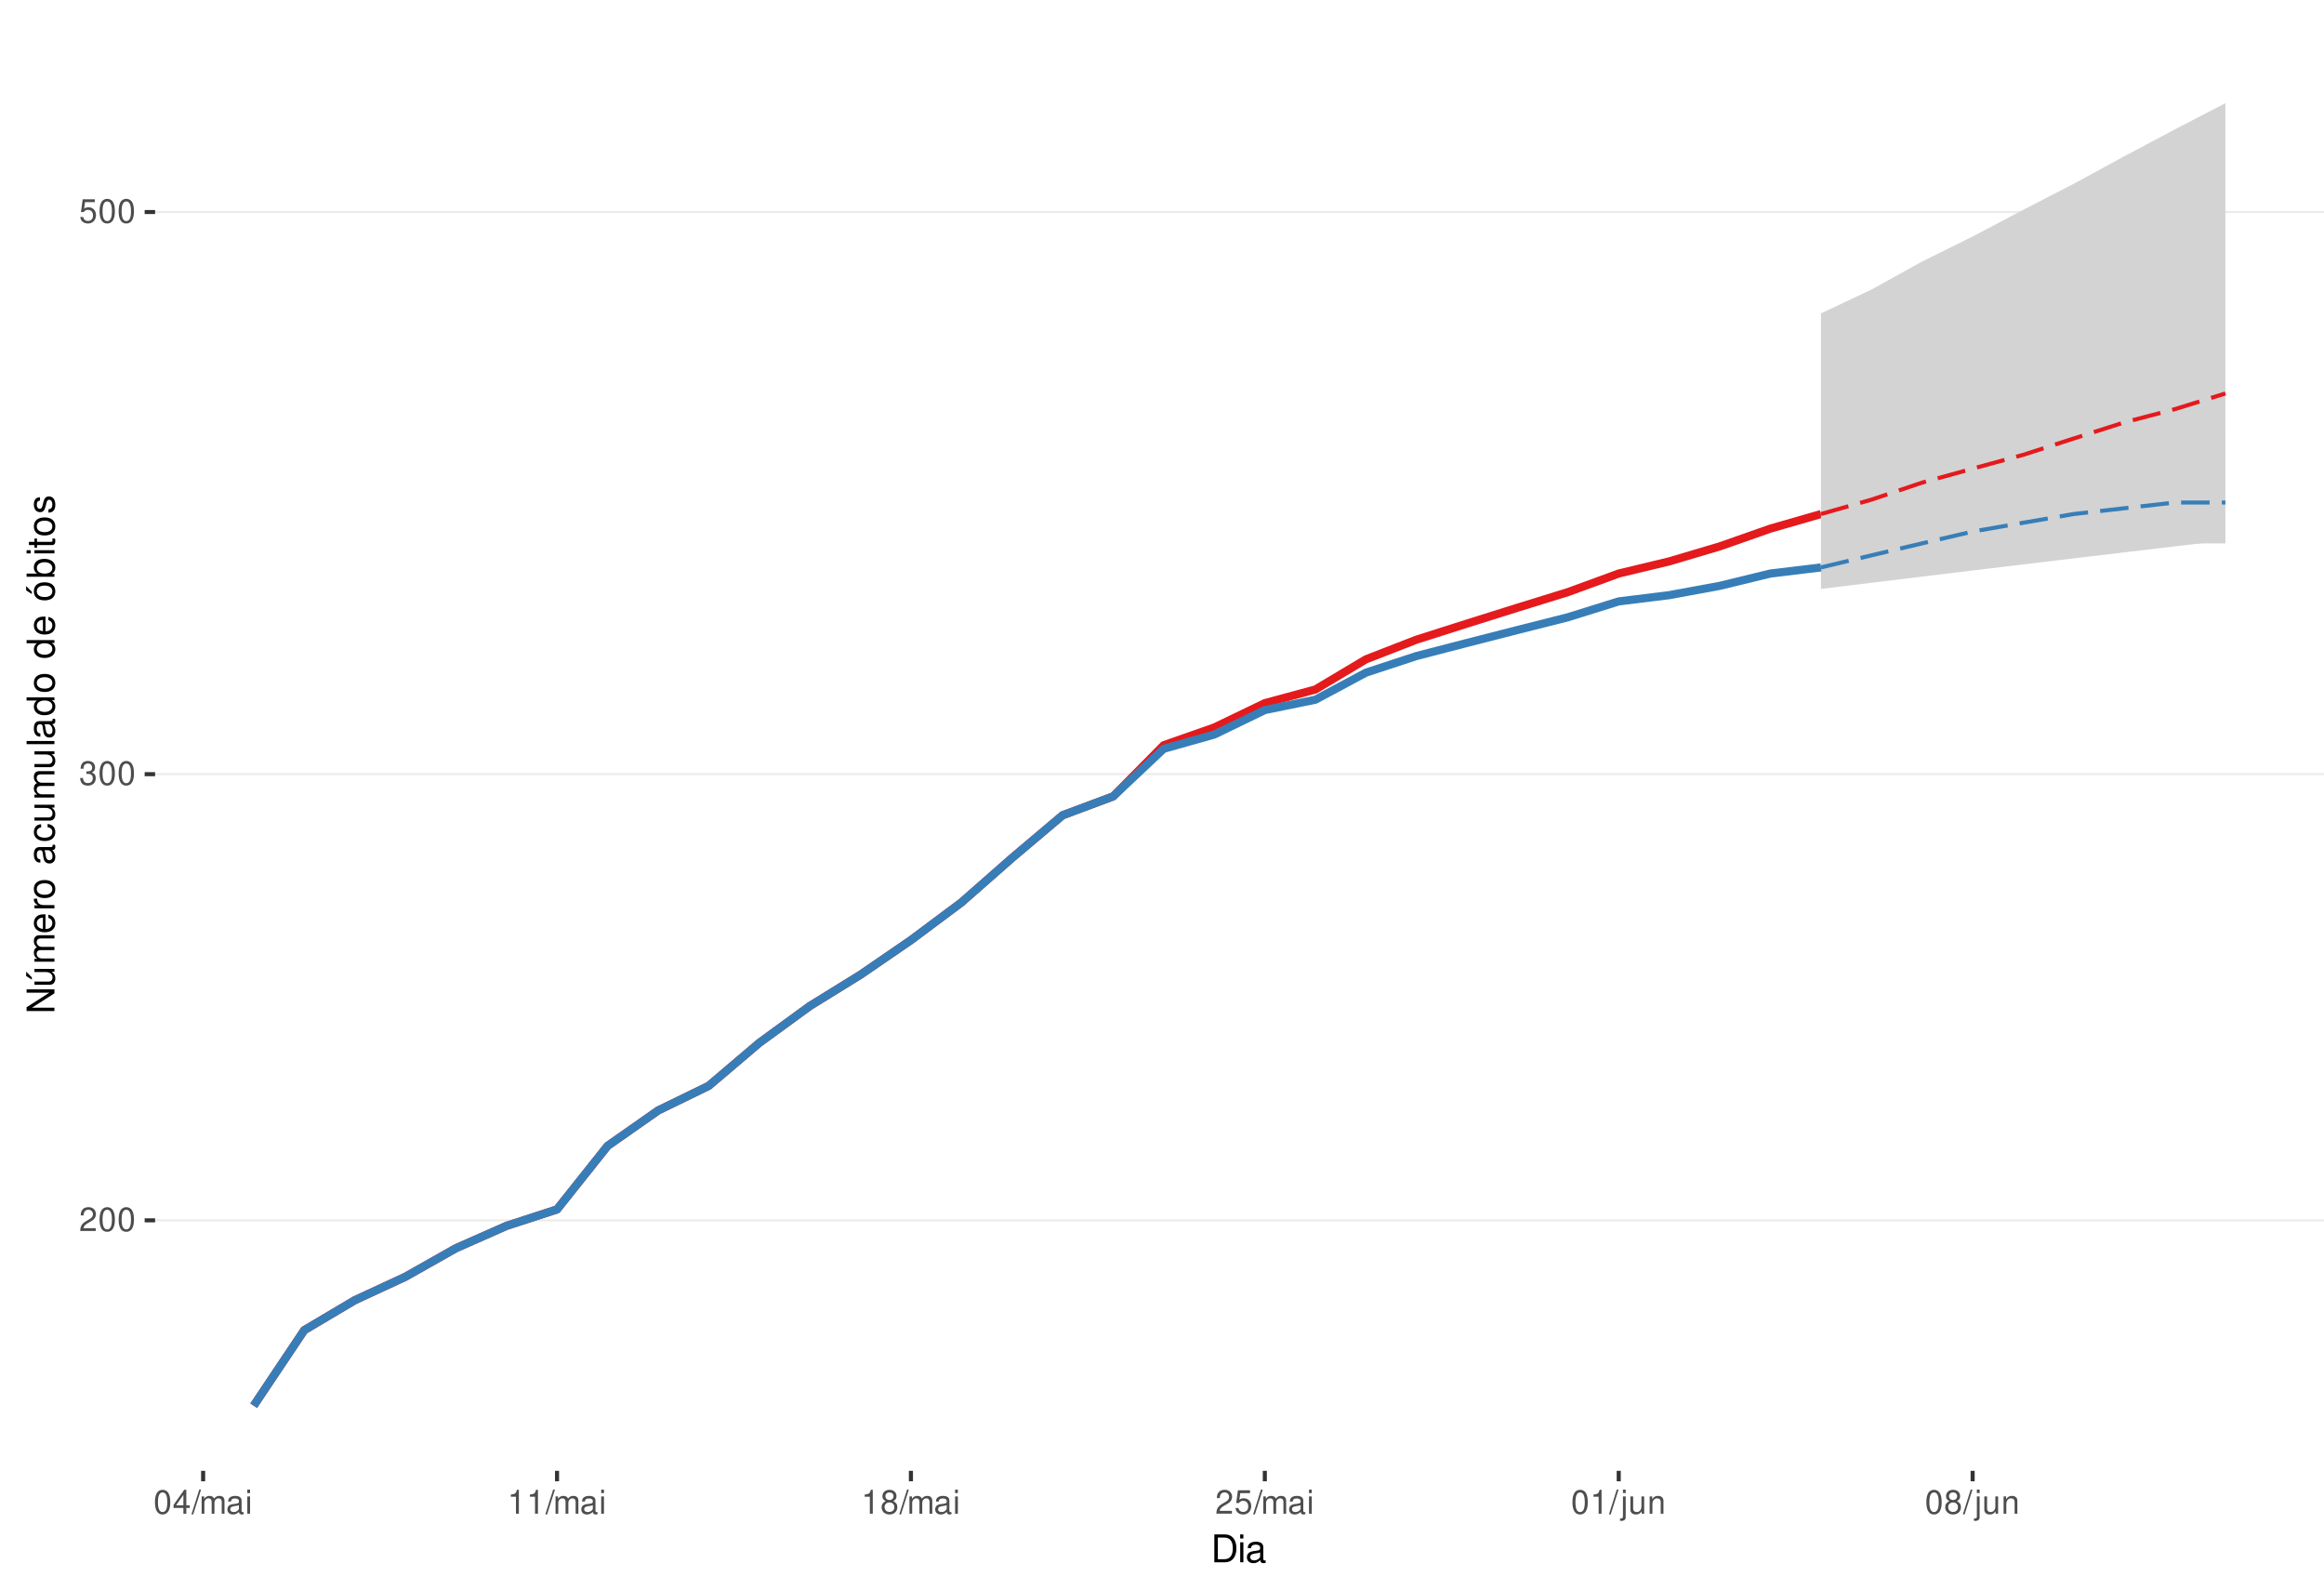
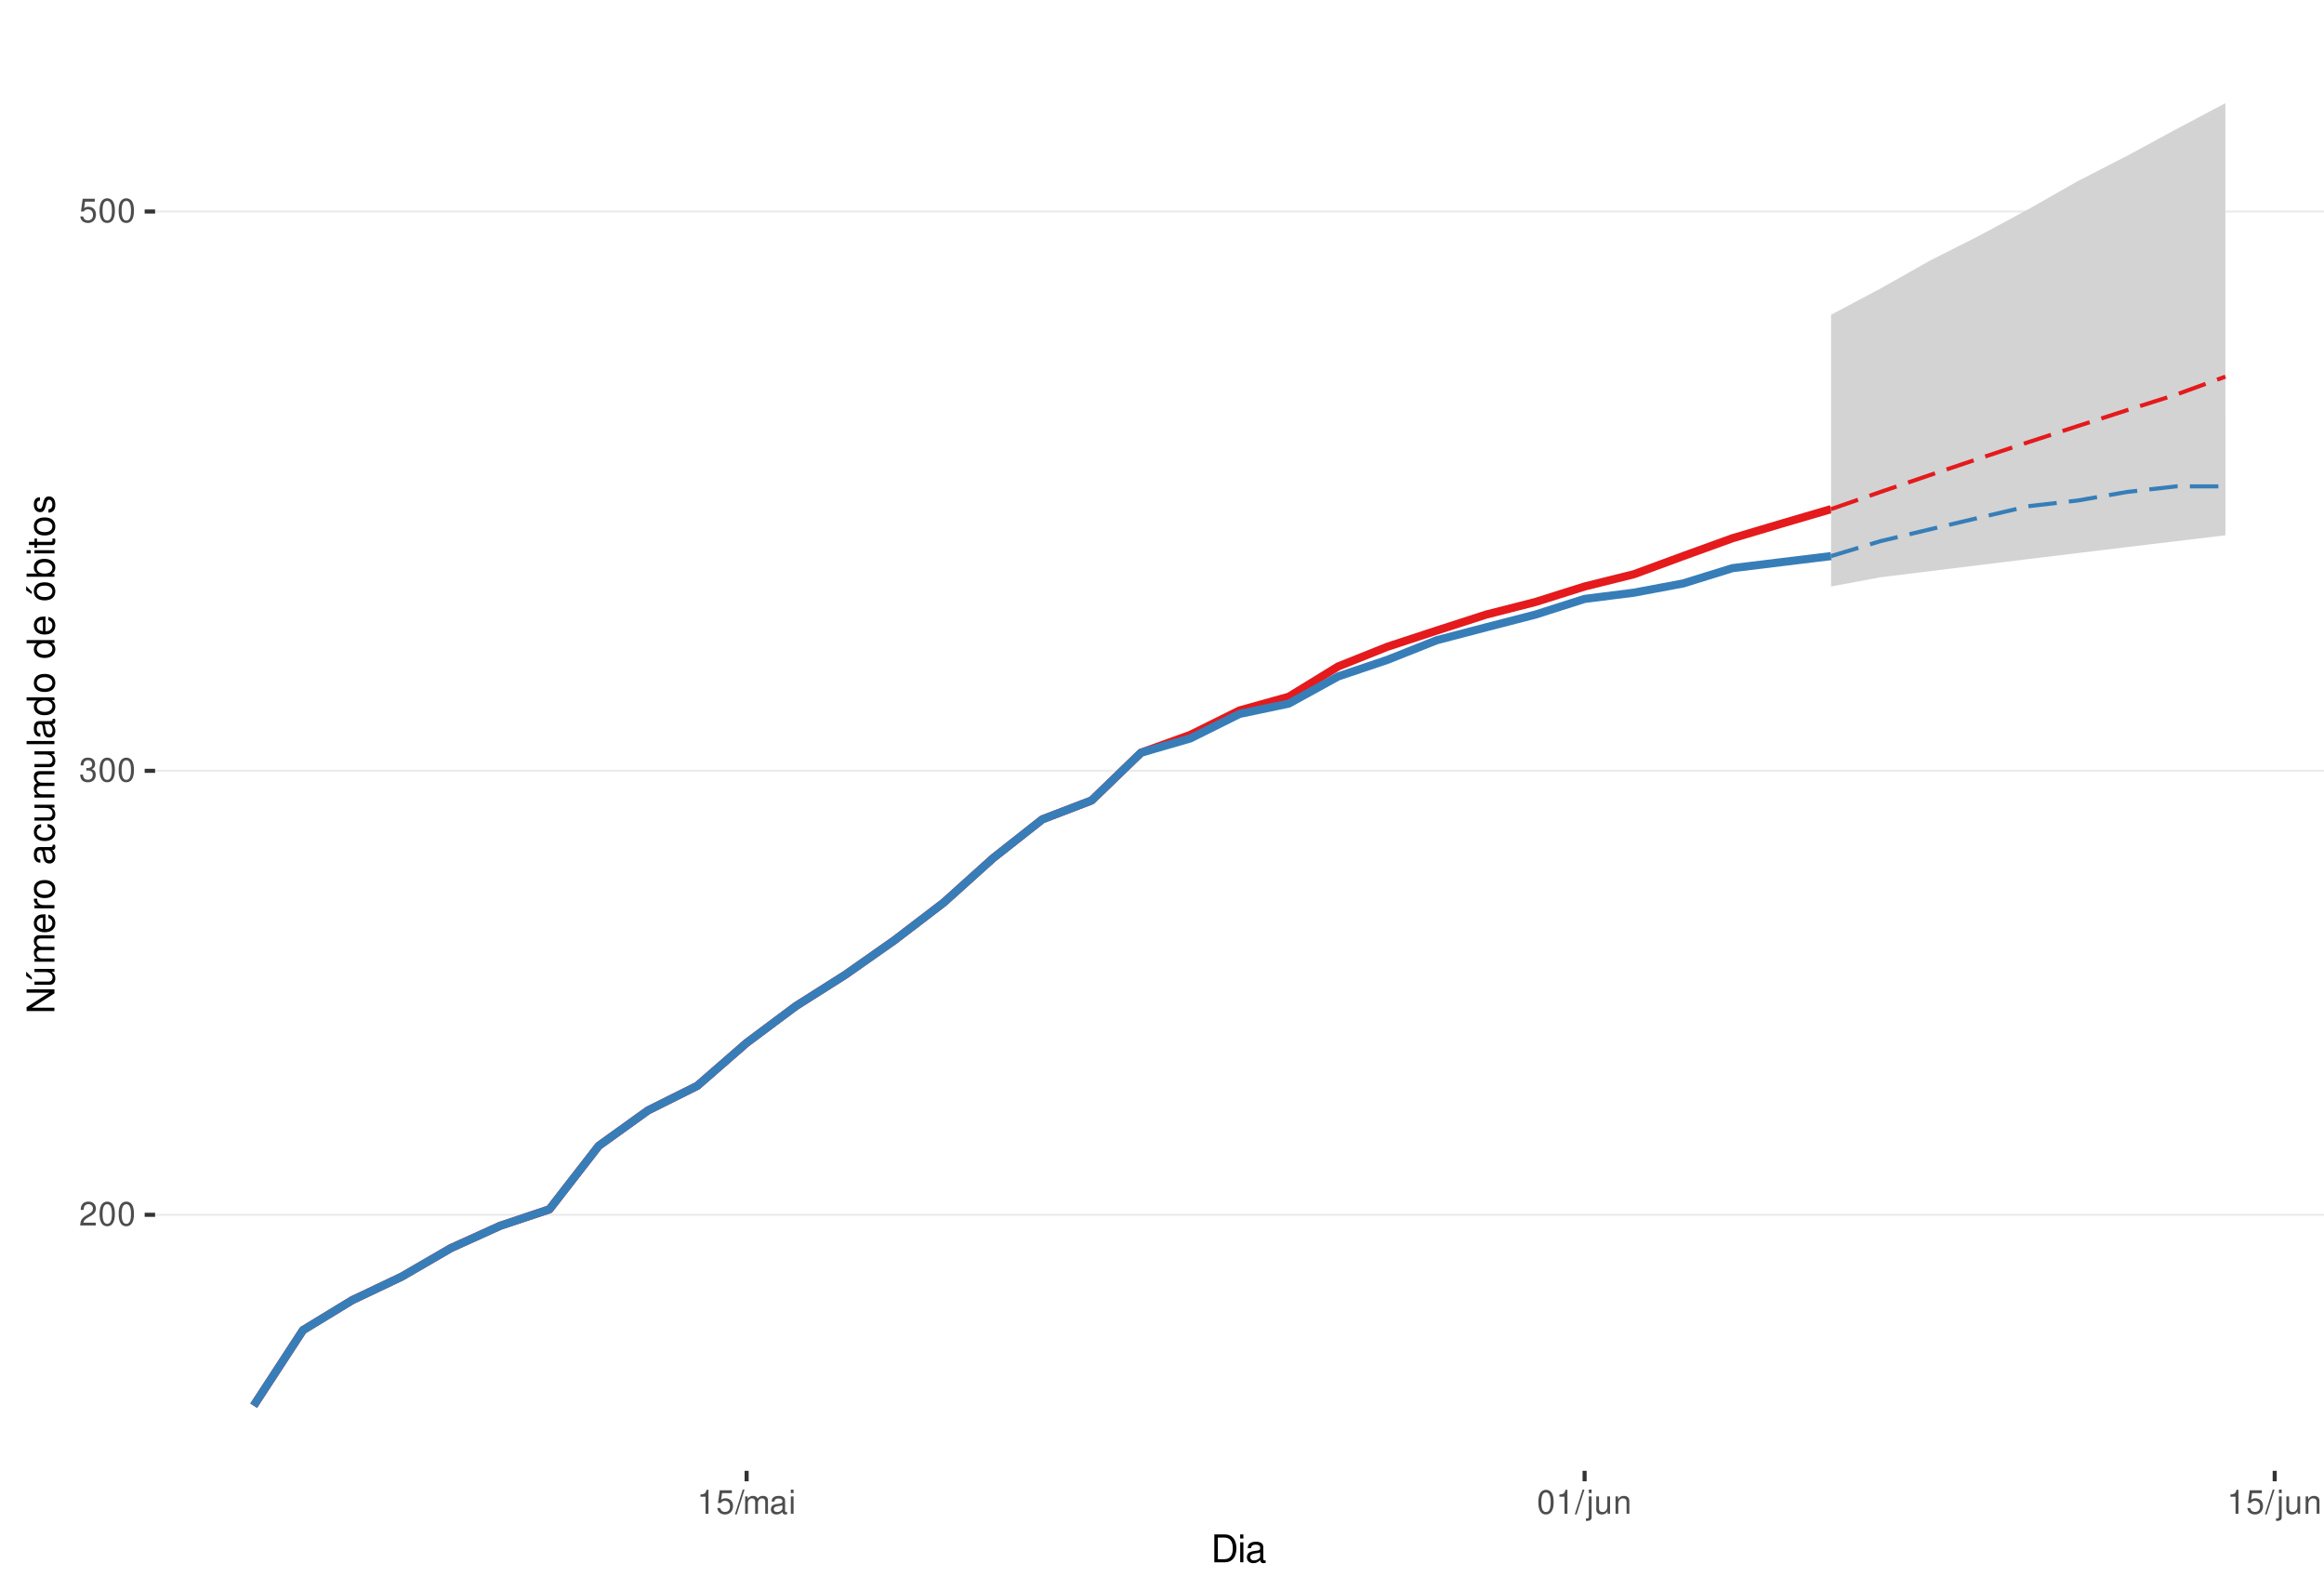
<svg xmlns="http://www.w3.org/2000/svg" xmlns:xlink="http://www.w3.org/1999/xlink" width="609pt" height="413pt" viewBox="0 0 609 413" version="1.1">
  <defs>
    <g>
      <symbol overflow="visible" id="glyph0-0">
        <path style="stroke:none;" d="" />
      </symbol>
      <symbol overflow="visible" id="glyph0-1">
        <path style="stroke:none;" d="M 4.375 -0.75 L 1.156 -0.75 C 1.234 -1.266 1.5 -1.594 2.266 -2.062 L 3.125 -2.547 C 3.984 -3.016 4.422 -3.656 4.422 -4.438 C 4.422 -4.953 4.219 -5.438 3.859 -5.781 C 3.484 -6.109 3.031 -6.266 2.453 -6.266 C 1.672 -6.266 1.094 -5.984 0.766 -5.438 C 0.547 -5.109 0.453 -4.719 0.438 -4.094 L 1.188 -4.094 C 1.219 -4.516 1.266 -4.766 1.375 -4.984 C 1.578 -5.359 1.969 -5.594 2.438 -5.594 C 3.125 -5.594 3.641 -5.094 3.641 -4.422 C 3.641 -3.906 3.359 -3.484 2.812 -3.172 L 2.016 -2.703 C 0.734 -1.969 0.359 -1.375 0.297 -0.016 L 4.375 -0.016 Z M 4.375 -0.75 " />
      </symbol>
      <symbol overflow="visible" id="glyph0-2">
        <path style="stroke:none;" d="M 2.375 -6.266 C 1.812 -6.266 1.297 -6 0.969 -5.578 C 0.578 -5.016 0.375 -4.188 0.375 -3.031 C 0.375 -0.922 1.062 0.203 2.375 0.203 C 3.672 0.203 4.391 -0.922 4.391 -2.984 C 4.391 -4.188 4.203 -5 3.797 -5.578 C 3.469 -6 2.953 -6.266 2.375 -6.266 Z M 2.375 -5.578 C 3.203 -5.578 3.609 -4.75 3.609 -3.047 C 3.609 -1.266 3.219 -0.438 2.359 -0.438 C 1.562 -0.438 1.156 -1.297 1.156 -3.016 C 1.156 -4.75 1.562 -5.578 2.375 -5.578 Z M 2.375 -5.578 " />
      </symbol>
      <symbol overflow="visible" id="glyph0-3">
        <path style="stroke:none;" d="M 1.906 -2.875 L 2.328 -2.875 C 3.156 -2.875 3.594 -2.5 3.594 -1.734 C 3.594 -0.953 3.125 -0.469 2.344 -0.469 C 1.5 -0.469 1.094 -0.906 1.031 -1.812 L 0.281 -1.812 C 0.312 -1.312 0.391 -0.984 0.547 -0.703 C 0.859 -0.109 1.469 0.203 2.297 0.203 C 3.562 0.203 4.375 -0.562 4.375 -1.75 C 4.375 -2.547 4.078 -2.984 3.344 -3.234 C 3.906 -3.469 4.203 -3.906 4.203 -4.531 C 4.203 -5.609 3.5 -6.266 2.328 -6.266 C 1.094 -6.266 0.438 -5.562 0.406 -4.234 L 1.172 -4.234 C 1.172 -4.625 1.219 -4.844 1.312 -5.031 C 1.484 -5.391 1.859 -5.594 2.344 -5.594 C 3.016 -5.594 3.422 -5.188 3.422 -4.516 C 3.422 -4.062 3.266 -3.797 2.922 -3.656 C 2.719 -3.562 2.438 -3.531 1.906 -3.516 Z M 1.906 -2.875 " />
      </symbol>
      <symbol overflow="visible" id="glyph0-4">
        <path style="stroke:none;" d="M 4.125 -6.141 L 0.953 -6.141 L 0.5 -2.797 L 1.188 -2.797 C 1.547 -3.219 1.844 -3.375 2.328 -3.375 C 3.156 -3.375 3.656 -2.797 3.656 -1.891 C 3.656 -1.016 3.156 -0.469 2.312 -0.469 C 1.656 -0.469 1.25 -0.812 1.062 -1.5 L 0.297 -1.5 C 0.406 -1 0.5 -0.766 0.672 -0.531 C 1.016 -0.062 1.641 0.203 2.344 0.203 C 3.578 0.203 4.438 -0.703 4.438 -2 C 4.438 -3.219 3.641 -4.047 2.453 -4.047 C 2.031 -4.047 1.672 -3.938 1.328 -3.672 L 1.562 -5.391 L 4.125 -5.391 Z M 4.125 -6.141 " />
      </symbol>
      <symbol overflow="visible" id="glyph0-5">
-         <path style="stroke:none;" d="M 2.828 -1.516 L 2.828 0 L 3.594 0 L 3.594 -1.516 L 4.5 -1.516 L 4.5 -2.203 L 3.594 -2.203 L 3.594 -6.266 L 3.031 -6.266 L 0.25 -2.312 L 0.25 -1.516 Z M 2.828 -2.203 L 0.906 -2.203 L 2.828 -4.953 Z M 2.828 -2.203 " />
+         <path style="stroke:none;" d="M 2.234 -4.453 L 2.234 0 L 3 0 L 3 -6.266 L 2.5 -6.266 C 2.234 -5.297 2.062 -5.172 0.891 -5.016 L 0.891 -4.453 Z M 2.234 -4.453 " />
      </symbol>
      <symbol overflow="visible" id="glyph0-6">
        <path style="stroke:none;" d="M 1.984 -6.312 L -0.062 0.172 L 0.406 0.172 L 2.453 -6.312 Z M 1.984 -6.312 " />
      </symbol>
      <symbol overflow="visible" id="glyph0-7">
        <path style="stroke:none;" d="M 0.609 -4.531 L 0.609 0 L 1.328 0 L 1.328 -2.844 C 1.328 -3.5 1.812 -4.031 2.391 -4.031 C 2.938 -4.031 3.234 -3.703 3.234 -3.125 L 3.234 0 L 3.969 0 L 3.969 -2.844 C 3.969 -3.5 4.438 -4.031 5.031 -4.031 C 5.562 -4.031 5.875 -3.703 5.875 -3.125 L 5.875 0 L 6.594 0 L 6.594 -3.406 C 6.594 -4.219 6.125 -4.672 5.281 -4.672 C 4.672 -4.672 4.312 -4.484 3.891 -3.969 C 3.625 -4.453 3.25 -4.672 2.672 -4.672 C 2.062 -4.672 1.656 -4.438 1.266 -3.891 L 1.266 -4.531 Z M 0.609 -4.531 " />
      </symbol>
      <symbol overflow="visible" id="glyph0-8">
        <path style="stroke:none;" d="M 4.625 -0.422 C 4.547 -0.406 4.516 -0.406 4.469 -0.406 C 4.219 -0.406 4.078 -0.531 4.078 -0.766 L 4.078 -3.422 C 4.078 -4.234 3.5 -4.672 2.375 -4.672 C 1.719 -4.672 1.188 -4.469 0.875 -4.141 C 0.672 -3.906 0.578 -3.641 0.562 -3.188 L 1.297 -3.188 C 1.344 -3.75 1.672 -4 2.359 -4 C 3.016 -4 3.375 -3.75 3.375 -3.328 L 3.375 -3.141 C 3.359 -2.828 3.203 -2.703 2.609 -2.625 C 1.594 -2.5 1.438 -2.469 1.156 -2.359 C 0.625 -2.125 0.359 -1.734 0.359 -1.141 C 0.359 -0.312 0.938 0.203 1.859 0.203 C 2.422 0.203 2.875 0 3.391 -0.469 C 3.438 0 3.672 0.203 4.141 0.203 C 4.297 0.203 4.391 0.188 4.625 0.125 Z M 3.375 -1.422 C 3.375 -1.188 3.297 -1.031 3.078 -0.844 C 2.781 -0.578 2.438 -0.438 2.016 -0.438 C 1.453 -0.438 1.109 -0.703 1.109 -1.156 C 1.109 -1.641 1.422 -1.875 2.203 -1.984 C 2.984 -2.094 3.125 -2.125 3.375 -2.234 Z M 3.375 -1.422 " />
      </symbol>
      <symbol overflow="visible" id="glyph0-9">
        <path style="stroke:none;" d="M 1.297 -4.531 L 0.578 -4.531 L 0.578 0 L 1.297 0 Z M 1.297 -6.312 L 0.578 -6.312 L 0.578 -5.406 L 1.297 -5.406 Z M 1.297 -6.312 " />
      </symbol>
      <symbol overflow="visible" id="glyph0-10">
-         <path style="stroke:none;" d="M 2.234 -4.453 L 2.234 0 L 3 0 L 3 -6.266 L 2.5 -6.266 C 2.234 -5.297 2.062 -5.172 0.891 -5.016 L 0.891 -4.453 Z M 2.234 -4.453 " />
+         <path style="stroke:none;" d="M 0.609 -4.531 L 0.609 0.656 C 0.609 1.109 0.469 1.25 0.016 1.25 C -0.031 1.25 -0.062 1.25 -0.156 1.25 L -0.156 1.859 C -0.062 1.875 -0.031 1.891 0.094 1.891 C 0.906 1.891 1.328 1.562 1.328 0.938 L 1.328 -4.531 Z M 1.328 -6.312 L 0.609 -6.312 L 0.609 -5.406 L 1.328 -5.406 Z M 1.328 -6.312 " />
      </symbol>
      <symbol overflow="visible" id="glyph0-11">
-         <path style="stroke:none;" d="M 3.391 -3.297 C 4.031 -3.688 4.219 -4 4.219 -4.594 C 4.219 -5.578 3.469 -6.266 2.375 -6.266 C 1.297 -6.266 0.531 -5.578 0.531 -4.594 C 0.531 -4 0.734 -3.703 1.375 -3.297 C 0.672 -2.938 0.312 -2.438 0.312 -1.734 C 0.312 -0.594 1.156 0.203 2.375 0.203 C 3.594 0.203 4.438 -0.594 4.438 -1.734 C 4.438 -2.438 4.094 -2.938 3.391 -3.297 Z M 2.375 -5.578 C 3.031 -5.578 3.438 -5.188 3.438 -4.578 C 3.438 -3.984 3.016 -3.594 2.375 -3.594 C 1.734 -3.594 1.312 -3.984 1.312 -4.594 C 1.312 -5.188 1.734 -5.578 2.375 -5.578 Z M 2.375 -2.953 C 3.141 -2.953 3.656 -2.453 3.656 -1.719 C 3.656 -0.969 3.156 -0.469 2.359 -0.469 C 1.625 -0.469 1.094 -0.984 1.094 -1.719 C 1.094 -2.453 1.609 -2.953 2.375 -2.953 Z M 2.375 -2.953 " />
+         <path style="stroke:none;" d="M 4.172 0 L 4.172 -4.531 L 3.453 -4.531 L 3.453 -1.969 C 3.453 -1.031 2.969 -0.438 2.219 -0.438 C 1.641 -0.438 1.281 -0.781 1.281 -1.328 L 1.281 -4.531 L 0.562 -4.531 L 0.562 -1.031 C 0.562 -0.281 1.125 0.203 2.016 0.203 C 2.672 0.203 3.094 -0.031 3.516 -0.625 L 3.516 0 Z M 4.172 0 " />
      </symbol>
      <symbol overflow="visible" id="glyph0-12">
-         <path style="stroke:none;" d="M 0.609 -4.531 L 0.609 0.656 C 0.609 1.109 0.469 1.25 0.016 1.25 C -0.031 1.25 -0.062 1.25 -0.156 1.25 L -0.156 1.859 C -0.062 1.875 -0.031 1.891 0.094 1.891 C 0.906 1.891 1.328 1.562 1.328 0.938 L 1.328 -4.531 Z M 1.328 -6.312 L 0.609 -6.312 L 0.609 -5.406 L 1.328 -5.406 Z M 1.328 -6.312 " />
-       </symbol>
-       <symbol overflow="visible" id="glyph0-13">
-         <path style="stroke:none;" d="M 4.172 0 L 4.172 -4.531 L 3.453 -4.531 L 3.453 -1.969 C 3.453 -1.031 2.969 -0.438 2.219 -0.438 C 1.641 -0.438 1.281 -0.781 1.281 -1.328 L 1.281 -4.531 L 0.562 -4.531 L 0.562 -1.031 C 0.562 -0.281 1.125 0.203 2.016 0.203 C 2.672 0.203 3.094 -0.031 3.516 -0.625 L 3.516 0 Z M 4.172 0 " />
-       </symbol>
-       <symbol overflow="visible" id="glyph0-14">
        <path style="stroke:none;" d="M 0.609 -4.531 L 0.609 0 L 1.328 0 L 1.328 -2.5 C 1.328 -3.422 1.812 -4.031 2.562 -4.031 C 3.141 -4.031 3.5 -3.688 3.5 -3.141 L 3.5 0 L 4.219 0 L 4.219 -3.422 C 4.219 -4.188 3.656 -4.672 2.781 -4.672 C 2.109 -4.672 1.672 -4.406 1.266 -3.781 L 1.266 -4.531 Z M 0.609 -4.531 " />
      </symbol>
      <symbol overflow="visible" id="glyph1-0">
        <path style="stroke:none;" d="" />
      </symbol>
      <symbol overflow="visible" id="glyph1-1">
        <path style="stroke:none;" d="M 0.891 0 L 3.703 0 C 5.547 0 6.672 -1.375 6.672 -3.656 C 6.672 -5.906 5.547 -7.297 3.703 -7.297 L 0.891 -7.297 Z M 1.812 -0.812 L 1.812 -6.469 L 3.547 -6.469 C 4.984 -6.469 5.734 -5.5 5.734 -3.641 C 5.734 -1.797 4.984 -0.812 3.547 -0.812 Z M 1.812 -0.812 " />
      </symbol>
      <symbol overflow="visible" id="glyph1-2">
        <path style="stroke:none;" d="M 1.5 -5.234 L 0.672 -5.234 L 0.672 0 L 1.5 0 Z M 1.5 -7.297 L 0.656 -7.297 L 0.656 -6.234 L 1.5 -6.234 Z M 1.5 -7.297 " />
      </symbol>
      <symbol overflow="visible" id="glyph1-3">
        <path style="stroke:none;" d="M 5.344 -0.484 C 5.266 -0.469 5.219 -0.469 5.172 -0.469 C 4.875 -0.469 4.719 -0.625 4.719 -0.875 L 4.719 -3.953 C 4.719 -4.891 4.047 -5.391 2.75 -5.391 C 1.984 -5.391 1.375 -5.172 1.016 -4.781 C 0.766 -4.516 0.672 -4.203 0.656 -3.688 L 1.484 -3.688 C 1.562 -4.328 1.938 -4.625 2.719 -4.625 C 3.484 -4.625 3.891 -4.344 3.891 -3.844 L 3.891 -3.625 C 3.875 -3.266 3.703 -3.125 3.016 -3.047 C 1.844 -2.891 1.656 -2.844 1.344 -2.719 C 0.734 -2.453 0.422 -2 0.422 -1.312 C 0.422 -0.375 1.078 0.234 2.141 0.234 C 2.797 0.234 3.328 0 3.922 -0.547 C 3.984 0 4.234 0.234 4.781 0.234 C 4.953 0.234 5.062 0.203 5.344 0.141 Z M 3.891 -1.656 C 3.891 -1.375 3.812 -1.203 3.562 -0.969 C 3.219 -0.656 2.812 -0.5 2.312 -0.5 C 1.672 -0.5 1.297 -0.812 1.297 -1.344 C 1.297 -1.891 1.656 -2.172 2.547 -2.297 C 3.438 -2.422 3.609 -2.453 3.891 -2.594 Z M 3.891 -1.656 " />
      </symbol>
      <symbol overflow="visible" id="glyph2-0">
        <path style="stroke:none;" d="" />
      </symbol>
      <symbol overflow="visible" id="glyph2-1">
        <path style="stroke:none;" d="M -7.297 -6.453 L -7.297 -5.578 L -1.328 -5.578 L -7.297 -1.766 L -7.297 -0.766 L 0 -0.766 L 0 -1.641 L -5.906 -1.641 L 0 -5.406 L 0 -6.453 Z M -7.297 -6.453 " />
      </symbol>
      <symbol overflow="visible" id="glyph2-2">
        <path style="stroke:none;" d="M 0 -4.812 L -5.234 -4.812 L -5.234 -3.984 L -2.266 -3.984 C -1.203 -3.984 -0.5 -3.438 -0.5 -2.562 C -0.5 -1.906 -0.906 -1.484 -1.531 -1.484 L -5.234 -1.484 L -5.234 -0.656 L -1.203 -0.656 C -0.328 -0.656 0.234 -1.297 0.234 -2.312 C 0.234 -3.094 -0.047 -3.578 -0.734 -4.062 L 0 -4.062 Z M -7.406 -2.953 L -5.922 -2 L -5.922 -2.594 L -7.406 -4.094 Z M -7.406 -2.953 " />
      </symbol>
      <symbol overflow="visible" id="glyph2-3">
        <path style="stroke:none;" d="M -5.234 -0.703 L 0 -0.703 L 0 -1.547 L -3.297 -1.547 C -4.047 -1.547 -4.656 -2.094 -4.656 -2.766 C -4.656 -3.391 -4.281 -3.734 -3.609 -3.734 L 0 -3.734 L 0 -4.578 L -3.297 -4.578 C -4.047 -4.578 -4.656 -5.125 -4.656 -5.812 C -4.656 -6.422 -4.266 -6.781 -3.609 -6.781 L 0 -6.781 L 0 -7.625 L -3.938 -7.625 C -4.875 -7.625 -5.391 -7.078 -5.391 -6.094 C -5.391 -5.406 -5.188 -4.984 -4.594 -4.484 C -5.156 -4.188 -5.391 -3.766 -5.391 -3.078 C -5.391 -2.375 -5.125 -1.906 -4.5 -1.469 L -5.234 -1.469 Z M -5.234 -0.703 " />
      </symbol>
      <symbol overflow="visible" id="glyph2-4">
        <path style="stroke:none;" d="M -2.344 -5.125 C -3.141 -5.125 -3.625 -5.062 -4.016 -4.922 C -4.875 -4.578 -5.391 -3.781 -5.391 -2.797 C -5.391 -1.344 -4.281 -0.406 -2.547 -0.406 C -0.812 -0.406 0.234 -1.297 0.234 -2.781 C 0.234 -3.984 -0.453 -4.812 -1.594 -5.016 L -1.594 -4.188 C -0.906 -3.953 -0.547 -3.484 -0.547 -2.812 C -0.547 -2.281 -0.781 -1.828 -1.219 -1.547 C -1.516 -1.344 -1.812 -1.281 -2.344 -1.266 Z M -3.016 -1.297 C -3.984 -1.359 -4.625 -1.953 -4.625 -2.797 C -4.625 -3.641 -3.953 -4.234 -3.016 -4.234 Z M -3.016 -1.297 " />
      </symbol>
      <symbol overflow="visible" id="glyph2-5">
        <path style="stroke:none;" d="M -5.234 -0.688 L 0 -0.688 L 0 -1.531 L -2.719 -1.531 C -3.984 -1.547 -4.547 -2.062 -4.516 -3.203 L -5.359 -3.203 C -5.375 -3.062 -5.391 -2.984 -5.391 -2.891 C -5.391 -2.344 -5.062 -1.938 -4.297 -1.453 L -5.234 -1.453 Z M -5.234 -0.688 " />
      </symbol>
      <symbol overflow="visible" id="glyph2-6">
        <path style="stroke:none;" d="M -5.391 -2.719 C -5.391 -1.234 -4.344 -0.359 -2.578 -0.359 C -0.812 -0.359 0.234 -1.234 0.234 -2.734 C 0.234 -4.203 -0.812 -5.094 -2.547 -5.094 C -4.359 -5.094 -5.391 -4.234 -5.391 -2.719 Z M -4.625 -2.734 C -4.625 -3.672 -3.844 -4.234 -2.547 -4.234 C -1.312 -4.234 -0.547 -3.656 -0.547 -2.734 C -0.547 -1.797 -1.312 -1.234 -2.578 -1.234 C -3.844 -1.234 -4.625 -1.797 -4.625 -2.734 Z M -4.625 -2.734 " />
      </symbol>
      <symbol overflow="visible" id="glyph2-7">
        <path style="stroke:none;" d="" />
      </symbol>
      <symbol overflow="visible" id="glyph2-8">
        <path style="stroke:none;" d="M -0.484 -5.344 C -0.469 -5.266 -0.469 -5.219 -0.469 -5.172 C -0.469 -4.875 -0.625 -4.719 -0.875 -4.719 L -3.953 -4.719 C -4.891 -4.719 -5.391 -4.047 -5.391 -2.75 C -5.391 -1.984 -5.172 -1.375 -4.781 -1.016 C -4.516 -0.766 -4.203 -0.672 -3.688 -0.656 L -3.688 -1.484 C -4.328 -1.562 -4.625 -1.938 -4.625 -2.719 C -4.625 -3.484 -4.344 -3.891 -3.844 -3.891 L -3.625 -3.891 C -3.266 -3.875 -3.125 -3.703 -3.047 -3.016 C -2.891 -1.844 -2.844 -1.656 -2.719 -1.344 C -2.453 -0.734 -2 -0.422 -1.312 -0.422 C -0.375 -0.422 0.234 -1.078 0.234 -2.141 C 0.234 -2.797 0 -3.328 -0.547 -3.922 C 0 -3.984 0.234 -4.234 0.234 -4.781 C 0.234 -4.953 0.203 -5.062 0.141 -5.344 Z M -1.656 -3.891 C -1.375 -3.891 -1.203 -3.812 -0.969 -3.562 C -0.656 -3.219 -0.5 -2.812 -0.5 -2.312 C -0.5 -1.672 -0.812 -1.297 -1.344 -1.297 C -1.891 -1.297 -2.172 -1.656 -2.297 -2.547 C -2.422 -3.438 -2.453 -3.609 -2.594 -3.891 Z M -1.656 -3.891 " />
      </symbol>
      <symbol overflow="visible" id="glyph2-9">
        <path style="stroke:none;" d="M -3.484 -4.703 C -3.984 -4.672 -4.312 -4.562 -4.609 -4.359 C -5.094 -4 -5.391 -3.375 -5.391 -2.641 C -5.391 -1.219 -4.266 -0.312 -2.531 -0.312 C -0.844 -0.312 0.234 -1.203 0.234 -2.625 C 0.234 -3.875 -0.516 -4.672 -1.797 -4.766 L -1.797 -3.938 C -0.953 -3.797 -0.547 -3.359 -0.547 -2.656 C -0.547 -1.734 -1.297 -1.188 -2.531 -1.188 C -3.844 -1.188 -4.625 -1.719 -4.625 -2.625 C -4.625 -3.328 -4.203 -3.766 -3.484 -3.875 Z M -3.484 -4.703 " />
      </symbol>
      <symbol overflow="visible" id="glyph2-10">
        <path style="stroke:none;" d="M 0 -4.812 L -5.234 -4.812 L -5.234 -3.984 L -2.266 -3.984 C -1.203 -3.984 -0.5 -3.438 -0.5 -2.562 C -0.5 -1.906 -0.906 -1.484 -1.531 -1.484 L -5.234 -1.484 L -5.234 -0.656 L -1.203 -0.656 C -0.328 -0.656 0.234 -1.297 0.234 -2.312 C 0.234 -3.094 -0.047 -3.578 -0.734 -4.062 L 0 -4.062 Z M 0 -4.812 " />
      </symbol>
      <symbol overflow="visible" id="glyph2-11">
        <path style="stroke:none;" d="M -7.297 -1.516 L -7.297 -0.688 L 0 -0.688 L 0 -1.516 Z M -7.297 -1.516 " />
      </symbol>
      <symbol overflow="visible" id="glyph2-12">
        <path style="stroke:none;" d="M -7.297 -4.953 L -7.297 -4.125 L -4.578 -4.125 C -5.109 -3.766 -5.391 -3.203 -5.391 -2.516 C -5.391 -1.156 -4.297 -0.266 -2.625 -0.266 C -0.859 -0.266 0.234 -1.125 0.234 -2.547 C 0.234 -3.266 -0.047 -3.766 -0.688 -4.203 L 0 -4.203 L 0 -4.953 Z M -4.609 -2.656 C -4.609 -3.547 -3.812 -4.125 -2.562 -4.125 C -1.344 -4.125 -0.547 -3.547 -0.547 -2.656 C -0.547 -1.734 -1.359 -1.125 -2.578 -1.125 C -3.797 -1.125 -4.609 -1.734 -4.609 -2.656 Z M -4.609 -2.656 " />
      </symbol>
      <symbol overflow="visible" id="glyph2-13">
        <path style="stroke:none;" d="M -5.391 -2.719 C -5.391 -1.234 -4.344 -0.359 -2.578 -0.359 C -0.812 -0.359 0.234 -1.234 0.234 -2.734 C 0.234 -4.203 -0.812 -5.094 -2.547 -5.094 C -4.359 -5.094 -5.391 -4.234 -5.391 -2.719 Z M -4.625 -2.734 C -4.625 -3.672 -3.844 -4.234 -2.547 -4.234 C -1.312 -4.234 -0.547 -3.656 -0.547 -2.734 C -0.547 -1.797 -1.312 -1.234 -2.578 -1.234 C -3.844 -1.234 -4.625 -1.797 -4.625 -2.734 Z M -7.406 -2.984 L -5.922 -2.016 L -5.922 -2.625 L -7.406 -4.109 Z M -7.406 -2.984 " />
      </symbol>
      <symbol overflow="visible" id="glyph2-14">
        <path style="stroke:none;" d="M -7.297 -0.547 L 0 -0.547 L 0 -1.297 L -0.672 -1.297 C -0.062 -1.688 0.234 -2.219 0.234 -2.953 C 0.234 -4.328 -0.906 -5.234 -2.641 -5.234 C -4.344 -5.234 -5.391 -4.375 -5.391 -2.984 C -5.391 -2.266 -5.125 -1.766 -4.531 -1.375 L -7.297 -1.375 Z M -4.609 -2.828 C -4.609 -3.766 -3.797 -4.359 -2.547 -4.359 C -1.359 -4.359 -0.547 -3.734 -0.547 -2.828 C -0.547 -1.938 -1.344 -1.375 -2.578 -1.375 C -3.812 -1.375 -4.609 -1.938 -4.609 -2.828 Z M -4.609 -2.828 " />
      </symbol>
      <symbol overflow="visible" id="glyph2-15">
        <path style="stroke:none;" d="M -5.234 -1.5 L -5.234 -0.672 L 0 -0.672 L 0 -1.5 Z M -7.297 -1.5 L -7.297 -0.656 L -6.234 -0.656 L -6.234 -1.5 Z M -7.297 -1.5 " />
      </symbol>
      <symbol overflow="visible" id="glyph2-16">
        <path style="stroke:none;" d="M -5.234 -2.547 L -5.234 -1.688 L -6.688 -1.688 L -6.688 -0.844 L -5.234 -0.844 L -5.234 -0.141 L -4.562 -0.141 L -4.562 -0.844 L -0.594 -0.844 C -0.062 -0.844 0.234 -1.203 0.234 -1.859 C 0.234 -2.078 0.203 -2.266 0.156 -2.547 L -0.547 -2.547 C -0.516 -2.422 -0.5 -2.312 -0.5 -2.141 C -0.5 -1.781 -0.594 -1.688 -0.969 -1.688 L -4.562 -1.688 L -4.562 -2.547 Z M -5.234 -2.547 " />
      </symbol>
      <symbol overflow="visible" id="glyph2-17">
        <path style="stroke:none;" d="M -3.781 -4.375 C -4.812 -4.375 -5.391 -3.688 -5.391 -2.484 C -5.391 -1.266 -4.766 -0.469 -3.797 -0.469 C -2.969 -0.469 -2.578 -0.891 -2.281 -2.125 L -2.094 -2.906 C -1.953 -3.484 -1.734 -3.719 -1.375 -3.719 C -0.875 -3.719 -0.547 -3.234 -0.547 -2.5 C -0.547 -2.047 -0.672 -1.672 -0.891 -1.453 C -1.047 -1.328 -1.188 -1.266 -1.562 -1.219 L -1.562 -0.344 C -0.344 -0.375 0.234 -1.062 0.234 -2.438 C 0.234 -3.75 -0.422 -4.594 -1.438 -4.594 C -2.203 -4.594 -2.641 -4.156 -2.891 -3.109 L -3.078 -2.312 C -3.234 -1.625 -3.453 -1.344 -3.828 -1.344 C -4.312 -1.344 -4.625 -1.766 -4.625 -2.453 C -4.625 -3.125 -4.328 -3.484 -3.781 -3.5 Z M -3.781 -4.375 " />
      </symbol>
    </g>
    <clipPath id="clip1">
      <path d="M 40.645 9.961 L 609 9.961 L 609 385.328 L 40.645 385.328 Z M 40.645 9.961 " />
    </clipPath>
    <clipPath id="clip2">
-       <path d="M 40.645 319 L 609 319 L 609 320 L 40.645 320 Z M 40.645 319 " />
+       <path d="M 40.645 317 L 609 317 L 609 319 L 40.645 319 Z M 40.645 317 " />
    </clipPath>
    <clipPath id="clip3">
-       <path d="M 40.645 202 L 609 202 L 609 204 L 40.645 204 Z M 40.645 202 " />
+       <path d="M 40.645 201 L 609 201 L 609 203 L 40.645 203 Z M 40.645 201 " />
    </clipPath>
    <clipPath id="clip4">
      <path d="M 40.645 55 L 609 55 L 609 56 L 40.645 56 Z M 40.645 55 " />
    </clipPath>
  </defs>
  <g id="surface240">
    <rect x="0" y="0" width="609" height="413" style="fill:rgb(100%,100%,100%);fill-opacity:1;stroke:none;" />
    <rect x="0" y="0" width="609" height="413" style="fill:rgb(100%,100%,100%);fill-opacity:1;stroke:none;" />
    <path style="fill:none;stroke-width:1.067;stroke-linecap:round;stroke-linejoin:round;stroke:rgb(100%,100%,100%);stroke-opacity:1;stroke-miterlimit:10;" d="M 0 413 L 609 413 L 609 0 L 0 0 Z M 0 413 " />
    <g clip-path="url(#clip1)" clip-rule="nonzero">
      <path style=" stroke:none;fill-rule:nonzero;fill:rgb(100%,100%,100%);fill-opacity:1;" d="M 40.645 385.328 L 609 385.328 L 609 9.961 L 40.645 9.961 Z M 40.645 385.328 " />
    </g>
    <g clip-path="url(#clip2)" clip-rule="nonzero">
-       <path style="fill:none;stroke-width:0.533;stroke-linecap:butt;stroke-linejoin:round;stroke:rgb(92.157%,92.157%,92.157%);stroke-opacity:1;stroke-miterlimit:10;" d="M 40.645 319.711 L 609 319.711 " />
+       <path style="fill:none;stroke-width:0.533;stroke-linecap:butt;stroke-linejoin:round;stroke:rgb(92.157%,92.157%,92.157%);stroke-opacity:1;stroke-miterlimit:10;" d="M 40.645 318.254 L 609 318.254 " />
    </g>
    <g clip-path="url(#clip3)" clip-rule="nonzero">
-       <path style="fill:none;stroke-width:0.533;stroke-linecap:butt;stroke-linejoin:round;stroke:rgb(92.157%,92.157%,92.157%);stroke-opacity:1;stroke-miterlimit:10;" d="M 40.645 202.816 L 609 202.816 " />
+       <path style="fill:none;stroke-width:0.533;stroke-linecap:butt;stroke-linejoin:round;stroke:rgb(92.157%,92.157%,92.157%);stroke-opacity:1;stroke-miterlimit:10;" d="M 40.645 201.941 L 609 201.941 " />
    </g>
    <g clip-path="url(#clip4)" clip-rule="nonzero">
-       <path style="fill:none;stroke-width:0.533;stroke-linecap:butt;stroke-linejoin:round;stroke:rgb(92.157%,92.157%,92.157%);stroke-opacity:1;stroke-miterlimit:10;" d="M 40.645 55.547 L 609 55.547 " />
-     </g>
-     <path style="fill:none;stroke-width:2.134;stroke-linecap:butt;stroke-linejoin:round;stroke:rgb(89.412%,10.196%,10.98%);stroke-opacity:1;stroke-miterlimit:10;" d="M 66.48 368.266 L 79.727 348.488 L 92.977 340.633 L 106.223 334.5 L 119.473 327.012 L 132.723 321.156 L 145.969 316.844 L 159.219 300.207 L 172.465 290.926 L 185.715 284.477 L 198.965 273.219 L 212.211 263.566 L 225.461 255.379 L 238.707 246.301 L 251.957 236.414 L 265.203 224.773 L 278.453 213.586 L 291.703 208.641 L 304.949 195.23 L 318.199 190.59 L 331.445 184.211 L 344.695 180.629 L 357.945 172.73 L 371.191 167.582 L 384.441 163.363 L 397.688 159.203 L 410.938 155.102 L 424.184 150.254 L 437.434 147.07 L 450.684 143.137 L 463.93 138.488 L 477.18 134.668 " />
-     <path style=" stroke:none;fill-rule:nonzero;fill:rgb(82.745%,82.745%,82.745%);fill-opacity:1;" d="M 477.18 82.105 L 490.426 75.852 L 503.676 68.52 L 516.926 61.961 L 530.172 54.973 L 543.422 48.148 L 556.668 40.934 L 569.918 33.895 L 583.164 27.023 L 583.164 141.578 L 569.918 143.137 L 556.668 144.703 L 543.422 146.277 L 530.172 147.863 L 516.926 149.457 L 503.676 151.059 L 490.426 152.668 L 477.18 154.289 Z M 477.18 82.105 " />
-     <path style="fill:none;stroke-width:1.067;stroke-linecap:butt;stroke-linejoin:round;stroke:rgb(89.412%,10.196%,10.98%);stroke-opacity:1;stroke-dasharray:7.469,3.201;stroke-miterlimit:10;" d="M 477.18 134.668 L 490.426 130.898 L 503.676 126.441 L 516.926 122.777 L 530.172 119.16 L 543.422 114.879 L 556.668 110.66 L 569.918 107.191 L 583.164 103.082 " />
-     <path style="fill:none;stroke-width:2.134;stroke-linecap:butt;stroke-linejoin:round;stroke:rgb(21.569%,49.412%,72.157%);stroke-opacity:1;stroke-miterlimit:10;" d="M 66.48 368.266 L 79.727 348.488 L 92.977 340.633 L 106.223 334.5 L 119.473 327.012 L 132.723 321.156 L 145.969 316.844 L 159.219 300.207 L 172.465 290.926 L 185.715 284.477 L 198.965 273.219 L 212.211 263.566 L 225.461 255.379 L 238.707 246.301 L 251.957 236.414 L 265.203 224.773 L 278.453 213.586 L 291.703 208.641 L 304.949 196.168 L 318.199 192.438 L 331.445 186.02 L 344.695 183.312 L 357.945 176.215 L 371.191 171.867 L 384.441 168.434 L 397.688 165.043 L 410.938 161.691 L 424.184 157.555 L 437.434 155.918 L 450.684 153.477 L 463.93 150.254 L 477.18 148.656 " />
-     <path style=" stroke:none;fill-rule:nonzero;fill:rgb(82.745%,82.745%,82.745%);fill-opacity:1;" d="M 477.18 148.656 L 490.426 141.578 L 503.676 134.668 L 516.926 128.66 L 530.172 122.777 L 543.422 119.16 L 556.668 115.59 L 569.918 112.762 L 583.164 112.059 L 583.164 142.355 L 569.918 142.355 L 556.668 143.137 L 543.422 143.918 L 530.172 144.703 L 516.926 145.488 L 503.676 146.277 L 490.426 147.07 Z M 477.18 148.656 " />
-     <path style="fill:none;stroke-width:1.067;stroke-linecap:butt;stroke-linejoin:round;stroke:rgb(21.569%,49.412%,72.157%);stroke-opacity:1;stroke-dasharray:7.469,3.201;stroke-miterlimit:10;" d="M 477.18 148.656 L 490.426 145.488 L 503.676 142.355 L 516.926 139.258 L 530.172 136.953 L 543.422 134.668 L 556.668 133.156 L 569.918 131.648 L 583.164 131.648 " />
-     <g style="fill:rgb(30.196%,30.196%,30.196%);fill-opacity:1;">
-       <use xlink:href="#glyph0-1" x="20.715" y="322.517" />
-       <use xlink:href="#glyph0-2" x="25.715" y="322.517" />
-       <use xlink:href="#glyph0-2" x="30.715" y="322.517" />
-     </g>
-     <g style="fill:rgb(30.196%,30.196%,30.196%);fill-opacity:1;">
-       <use xlink:href="#glyph0-3" x="20.715" y="205.622" />
-       <use xlink:href="#glyph0-2" x="25.715" y="205.622" />
-       <use xlink:href="#glyph0-2" x="30.715" y="205.622" />
-     </g>
-     <g style="fill:rgb(30.196%,30.196%,30.196%);fill-opacity:1;">
-       <use xlink:href="#glyph0-4" x="20.715" y="58.353" />
-       <use xlink:href="#glyph0-2" x="25.715" y="58.353" />
-       <use xlink:href="#glyph0-2" x="30.715" y="58.353" />
-     </g>
-     <path style="fill:none;stroke-width:1.067;stroke-linecap:butt;stroke-linejoin:round;stroke:rgb(20%,20%,20%);stroke-opacity:1;stroke-miterlimit:10;" d="M 37.906 319.711 L 40.645 319.711 " />
-     <path style="fill:none;stroke-width:1.067;stroke-linecap:butt;stroke-linejoin:round;stroke:rgb(20%,20%,20%);stroke-opacity:1;stroke-miterlimit:10;" d="M 37.906 202.816 L 40.645 202.816 " />
-     <path style="fill:none;stroke-width:1.067;stroke-linecap:butt;stroke-linejoin:round;stroke:rgb(20%,20%,20%);stroke-opacity:1;stroke-miterlimit:10;" d="M 37.906 55.547 L 40.645 55.547 " />
-     <path style="fill:none;stroke-width:1.067;stroke-linecap:butt;stroke-linejoin:round;stroke:rgb(20%,20%,20%);stroke-opacity:1;stroke-miterlimit:10;" d="M 53.23 388.07 L 53.23 385.328 " />
-     <path style="fill:none;stroke-width:1.067;stroke-linecap:butt;stroke-linejoin:round;stroke:rgb(20%,20%,20%);stroke-opacity:1;stroke-miterlimit:10;" d="M 145.969 388.07 L 145.969 385.328 " />
-     <path style="fill:none;stroke-width:1.067;stroke-linecap:butt;stroke-linejoin:round;stroke:rgb(20%,20%,20%);stroke-opacity:1;stroke-miterlimit:10;" d="M 238.707 388.07 L 238.707 385.328 " />
-     <path style="fill:none;stroke-width:1.067;stroke-linecap:butt;stroke-linejoin:round;stroke:rgb(20%,20%,20%);stroke-opacity:1;stroke-miterlimit:10;" d="M 331.445 388.07 L 331.445 385.328 " />
-     <path style="fill:none;stroke-width:1.067;stroke-linecap:butt;stroke-linejoin:round;stroke:rgb(20%,20%,20%);stroke-opacity:1;stroke-miterlimit:10;" d="M 424.184 388.07 L 424.184 385.328 " />
-     <path style="fill:none;stroke-width:1.067;stroke-linecap:butt;stroke-linejoin:round;stroke:rgb(20%,20%,20%);stroke-opacity:1;stroke-miterlimit:10;" d="M 516.926 388.07 L 516.926 385.328 " />
-     <g style="fill:rgb(30.196%,30.196%,30.196%);fill-opacity:1;">
-       <use xlink:href="#glyph0-2" x="40.23" y="396.567" />
-       <use xlink:href="#glyph0-5" x="45.23" y="396.567" />
-       <use xlink:href="#glyph0-6" x="50.23" y="396.567" />
-       <use xlink:href="#glyph0-7" x="52.23" y="396.567" />
-       <use xlink:href="#glyph0-8" x="59.23" y="396.567" />
-       <use xlink:href="#glyph0-9" x="64.23" y="396.567" />
-     </g>
-     <g style="fill:rgb(30.196%,30.196%,30.196%);fill-opacity:1;">
-       <use xlink:href="#glyph0-10" x="132.969" y="396.567" />
-       <use xlink:href="#glyph0-10" x="137.969" y="396.567" />
-       <use xlink:href="#glyph0-6" x="142.969" y="396.567" />
-       <use xlink:href="#glyph0-7" x="144.969" y="396.567" />
-       <use xlink:href="#glyph0-8" x="151.969" y="396.567" />
-       <use xlink:href="#glyph0-9" x="156.969" y="396.567" />
-     </g>
-     <g style="fill:rgb(30.196%,30.196%,30.196%);fill-opacity:1;">
-       <use xlink:href="#glyph0-10" x="225.707" y="396.567" />
-       <use xlink:href="#glyph0-11" x="230.707" y="396.567" />
-       <use xlink:href="#glyph0-6" x="235.707" y="396.567" />
-       <use xlink:href="#glyph0-7" x="237.707" y="396.567" />
-       <use xlink:href="#glyph0-8" x="244.707" y="396.567" />
-       <use xlink:href="#glyph0-9" x="249.707" y="396.567" />
-     </g>
-     <g style="fill:rgb(30.196%,30.196%,30.196%);fill-opacity:1;">
-       <use xlink:href="#glyph0-1" x="318.445" y="396.567" />
-       <use xlink:href="#glyph0-4" x="323.445" y="396.567" />
-       <use xlink:href="#glyph0-6" x="328.445" y="396.567" />
-       <use xlink:href="#glyph0-7" x="330.445" y="396.567" />
-       <use xlink:href="#glyph0-8" x="337.445" y="396.567" />
-       <use xlink:href="#glyph0-9" x="342.445" y="396.567" />
-     </g>
-     <g style="fill:rgb(30.196%,30.196%,30.196%);fill-opacity:1;">
-       <use xlink:href="#glyph0-2" x="411.684" y="396.567" />
-       <use xlink:href="#glyph0-10" x="416.684" y="396.567" />
-       <use xlink:href="#glyph0-6" x="421.684" y="396.567" />
-       <use xlink:href="#glyph0-12" x="424.684" y="396.567" />
-       <use xlink:href="#glyph0-13" x="426.684" y="396.567" />
-       <use xlink:href="#glyph0-14" x="431.684" y="396.567" />
-     </g>
-     <g style="fill:rgb(30.196%,30.196%,30.196%);fill-opacity:1;">
-       <use xlink:href="#glyph0-2" x="504.426" y="396.567" />
-       <use xlink:href="#glyph0-11" x="509.426" y="396.567" />
-       <use xlink:href="#glyph0-6" x="514.426" y="396.567" />
-       <use xlink:href="#glyph0-12" x="517.426" y="396.567" />
-       <use xlink:href="#glyph0-13" x="519.426" y="396.567" />
-       <use xlink:href="#glyph0-14" x="524.426" y="396.567" />
+       <path style="fill:none;stroke-width:0.533;stroke-linecap:butt;stroke-linejoin:round;stroke:rgb(92.157%,92.157%,92.157%);stroke-opacity:1;stroke-miterlimit:10;" d="M 40.645 55.406 L 609 55.406 " />
+     </g>
+     <path style="fill:none;stroke-width:2.134;stroke-linecap:butt;stroke-linejoin:round;stroke:rgb(89.412%,10.196%,10.98%);stroke-opacity:1;stroke-miterlimit:10;" d="M 66.48 368.266 L 79.398 348.477 L 92.312 340.617 L 105.23 334.48 L 118.148 326.988 L 131.066 321.137 L 143.98 316.82 L 156.898 300.188 L 169.816 290.91 L 182.734 284.465 L 195.652 273.215 L 208.566 263.57 L 221.484 255.391 L 234.402 246.32 L 247.32 236.445 L 260.238 224.82 L 273.152 214.648 L 286.07 209.695 L 298.988 197.199 L 311.906 192.535 L 324.824 186.129 L 337.738 182.531 L 350.656 174.602 L 363.574 169.434 L 376.492 165.195 L 389.41 161.02 L 402.324 157.723 L 415.242 153.652 L 428.16 150.438 L 441.078 145.684 L 453.992 141.008 L 466.91 137.168 L 479.828 133.379 " />
+     <path style=" stroke:none;fill-rule:nonzero;fill:rgb(82.745%,82.745%,82.745%);fill-opacity:1;" d="M 479.828 82.461 L 492.746 75.609 L 505.664 68.312 L 518.578 61.789 L 531.496 54.832 L 544.414 47.484 L 557.332 40.863 L 570.25 33.859 L 583.164 27.023 L 583.164 140.234 L 570.25 141.781 L 557.332 143.336 L 544.414 144.898 L 531.496 146.473 L 518.578 148.051 L 505.664 149.641 L 492.746 151.238 L 479.828 153.652 Z M 479.828 82.461 " />
+     <path style="fill:none;stroke-width:1.067;stroke-linecap:butt;stroke-linejoin:round;stroke:rgb(89.412%,10.196%,10.98%);stroke-opacity:1;stroke-dasharray:7.469,3.201;stroke-miterlimit:10;" d="M 479.828 133.379 L 492.746 128.895 L 505.664 124.48 L 518.578 120.137 L 531.496 115.855 L 544.414 111.637 L 557.332 107.477 L 570.25 103.379 L 583.164 98.672 " />
+     <path style="fill:none;stroke-width:2.134;stroke-linecap:butt;stroke-linejoin:round;stroke:rgb(21.569%,49.412%,72.157%);stroke-opacity:1;stroke-miterlimit:10;" d="M 66.48 368.266 L 79.398 348.477 L 92.312 340.617 L 105.23 334.48 L 118.148 326.988 L 131.066 321.137 L 143.98 316.82 L 156.898 300.188 L 169.816 290.91 L 182.734 284.465 L 195.652 273.215 L 208.566 263.57 L 221.484 255.391 L 234.402 246.32 L 247.32 236.445 L 260.238 224.82 L 273.152 214.648 L 286.07 209.695 L 298.988 197.199 L 311.906 193.461 L 324.824 187.035 L 337.738 184.324 L 350.656 177.219 L 363.574 172.867 L 376.492 167.73 L 389.41 164.355 L 402.324 161.02 L 415.242 156.902 L 428.16 155.273 L 441.078 152.848 L 453.992 148.844 L 466.91 147.262 L 479.828 145.684 " />
+     <path style=" stroke:none;fill-rule:nonzero;fill:rgb(82.745%,82.745%,82.745%);fill-opacity:1;" d="M 479.828 145.684 L 492.746 138.695 L 505.664 131.875 L 518.578 125.211 L 531.496 120.137 L 544.414 115.855 L 557.332 112.332 L 570.25 110.242 L 583.164 108.855 L 583.164 139.465 L 570.25 139.465 L 557.332 140.234 L 544.414 140.234 L 531.496 141.008 L 518.578 142.559 L 505.664 143.336 L 492.746 144.117 Z M 479.828 145.684 " />
+     <path style="fill:none;stroke-width:1.067;stroke-linecap:butt;stroke-linejoin:round;stroke:rgb(21.569%,49.412%,72.157%);stroke-opacity:1;stroke-dasharray:7.469,3.201;stroke-miterlimit:10;" d="M 479.828 145.684 L 492.746 141.781 L 505.664 138.695 L 518.578 135.645 L 531.496 132.625 L 544.414 131.129 L 557.332 128.895 L 570.25 127.418 L 583.164 127.418 " />
+     <g style="fill:rgb(30.196%,30.196%,30.196%);fill-opacity:1;">
+       <use xlink:href="#glyph0-1" x="20.715" y="321.06" />
+       <use xlink:href="#glyph0-2" x="25.715" y="321.06" />
+       <use xlink:href="#glyph0-2" x="30.715" y="321.06" />
+     </g>
+     <g style="fill:rgb(30.196%,30.196%,30.196%);fill-opacity:1;">
+       <use xlink:href="#glyph0-3" x="20.715" y="204.747" />
+       <use xlink:href="#glyph0-2" x="25.715" y="204.747" />
+       <use xlink:href="#glyph0-2" x="30.715" y="204.747" />
+     </g>
+     <g style="fill:rgb(30.196%,30.196%,30.196%);fill-opacity:1;">
+       <use xlink:href="#glyph0-4" x="20.715" y="58.212" />
+       <use xlink:href="#glyph0-2" x="25.715" y="58.212" />
+       <use xlink:href="#glyph0-2" x="30.715" y="58.212" />
+     </g>
+     <path style="fill:none;stroke-width:1.067;stroke-linecap:butt;stroke-linejoin:round;stroke:rgb(20%,20%,20%);stroke-opacity:1;stroke-miterlimit:10;" d="M 37.906 318.254 L 40.645 318.254 " />
+     <path style="fill:none;stroke-width:1.067;stroke-linecap:butt;stroke-linejoin:round;stroke:rgb(20%,20%,20%);stroke-opacity:1;stroke-miterlimit:10;" d="M 37.906 201.941 L 40.645 201.941 " />
+     <path style="fill:none;stroke-width:1.067;stroke-linecap:butt;stroke-linejoin:round;stroke:rgb(20%,20%,20%);stroke-opacity:1;stroke-miterlimit:10;" d="M 37.906 55.406 L 40.645 55.406 " />
+     <path style="fill:none;stroke-width:1.067;stroke-linecap:butt;stroke-linejoin:round;stroke:rgb(20%,20%,20%);stroke-opacity:1;stroke-miterlimit:10;" d="M 195.652 388.07 L 195.652 385.328 " />
+     <path style="fill:none;stroke-width:1.067;stroke-linecap:butt;stroke-linejoin:round;stroke:rgb(20%,20%,20%);stroke-opacity:1;stroke-miterlimit:10;" d="M 415.242 388.07 L 415.242 385.328 " />
+     <path style="fill:none;stroke-width:1.067;stroke-linecap:butt;stroke-linejoin:round;stroke:rgb(20%,20%,20%);stroke-opacity:1;stroke-miterlimit:10;" d="M 596.082 388.07 L 596.082 385.328 " />
+     <g style="fill:rgb(30.196%,30.196%,30.196%);fill-opacity:1;">
+       <use xlink:href="#glyph0-5" x="182.652" y="396.567" />
+       <use xlink:href="#glyph0-4" x="187.652" y="396.567" />
+       <use xlink:href="#glyph0-6" x="192.652" y="396.567" />
+       <use xlink:href="#glyph0-7" x="194.652" y="396.567" />
+       <use xlink:href="#glyph0-8" x="201.652" y="396.567" />
+       <use xlink:href="#glyph0-9" x="206.652" y="396.567" />
+     </g>
+     <g style="fill:rgb(30.196%,30.196%,30.196%);fill-opacity:1;">
+       <use xlink:href="#glyph0-2" x="402.742" y="396.567" />
+       <use xlink:href="#glyph0-5" x="407.742" y="396.567" />
+       <use xlink:href="#glyph0-6" x="412.742" y="396.567" />
+       <use xlink:href="#glyph0-10" x="415.742" y="396.567" />
+       <use xlink:href="#glyph0-11" x="417.742" y="396.567" />
+       <use xlink:href="#glyph0-12" x="422.742" y="396.567" />
+     </g>
+     <g style="fill:rgb(30.196%,30.196%,30.196%);fill-opacity:1;">
+       <use xlink:href="#glyph0-5" x="583.582" y="396.567" />
+       <use xlink:href="#glyph0-4" x="588.582" y="396.567" />
+       <use xlink:href="#glyph0-6" x="593.582" y="396.567" />
+       <use xlink:href="#glyph0-10" x="596.582" y="396.567" />
+       <use xlink:href="#glyph0-11" x="598.582" y="396.567" />
+       <use xlink:href="#glyph0-12" x="603.582" y="396.567" />
    </g>
    <g style="fill:rgb(0%,0%,0%);fill-opacity:1;">
      <use xlink:href="#glyph1-1" x="317.324" y="409.29" />
      <use xlink:href="#glyph1-2" x="324.324" y="409.29" />
      <use xlink:href="#glyph1-3" x="326.324" y="409.29" />
    </g>
    <g style="fill:rgb(0%,0%,0%);fill-opacity:1;">
      <use xlink:href="#glyph2-1" x="14.263" y="265.645" />
      <use xlink:href="#glyph2-2" x="14.263" y="258.645" />
      <use xlink:href="#glyph2-3" x="14.263" y="252.645" />
      <use xlink:href="#glyph2-4" x="14.263" y="244.645" />
      <use xlink:href="#glyph2-5" x="14.263" y="238.645" />
      <use xlink:href="#glyph2-6" x="14.263" y="235.645" />
      <use xlink:href="#glyph2-7" x="14.263" y="229.645" />
      <use xlink:href="#glyph2-8" x="14.263" y="226.645" />
      <use xlink:href="#glyph2-9" x="14.263" y="220.645" />
      <use xlink:href="#glyph2-10" x="14.263" y="215.645" />
      <use xlink:href="#glyph2-3" x="14.263" y="209.645" />
      <use xlink:href="#glyph2-10" x="14.263" y="201.645" />
      <use xlink:href="#glyph2-11" x="14.263" y="195.645" />
      <use xlink:href="#glyph2-8" x="14.263" y="193.645" />
      <use xlink:href="#glyph2-12" x="14.263" y="187.645" />
      <use xlink:href="#glyph2-6" x="14.263" y="181.645" />
      <use xlink:href="#glyph2-7" x="14.263" y="175.645" />
      <use xlink:href="#glyph2-12" x="14.263" y="172.645" />
      <use xlink:href="#glyph2-4" x="14.263" y="166.645" />
      <use xlink:href="#glyph2-7" x="14.263" y="160.645" />
      <use xlink:href="#glyph2-13" x="14.263" y="157.645" />
      <use xlink:href="#glyph2-14" x="14.263" y="151.645" />
      <use xlink:href="#glyph2-15" x="14.263" y="145.645" />
      <use xlink:href="#glyph2-16" x="14.263" y="143.645" />
      <use xlink:href="#glyph2-6" x="14.263" y="140.645" />
      <use xlink:href="#glyph2-17" x="14.263" y="134.645" />
    </g>
  </g>
</svg>
